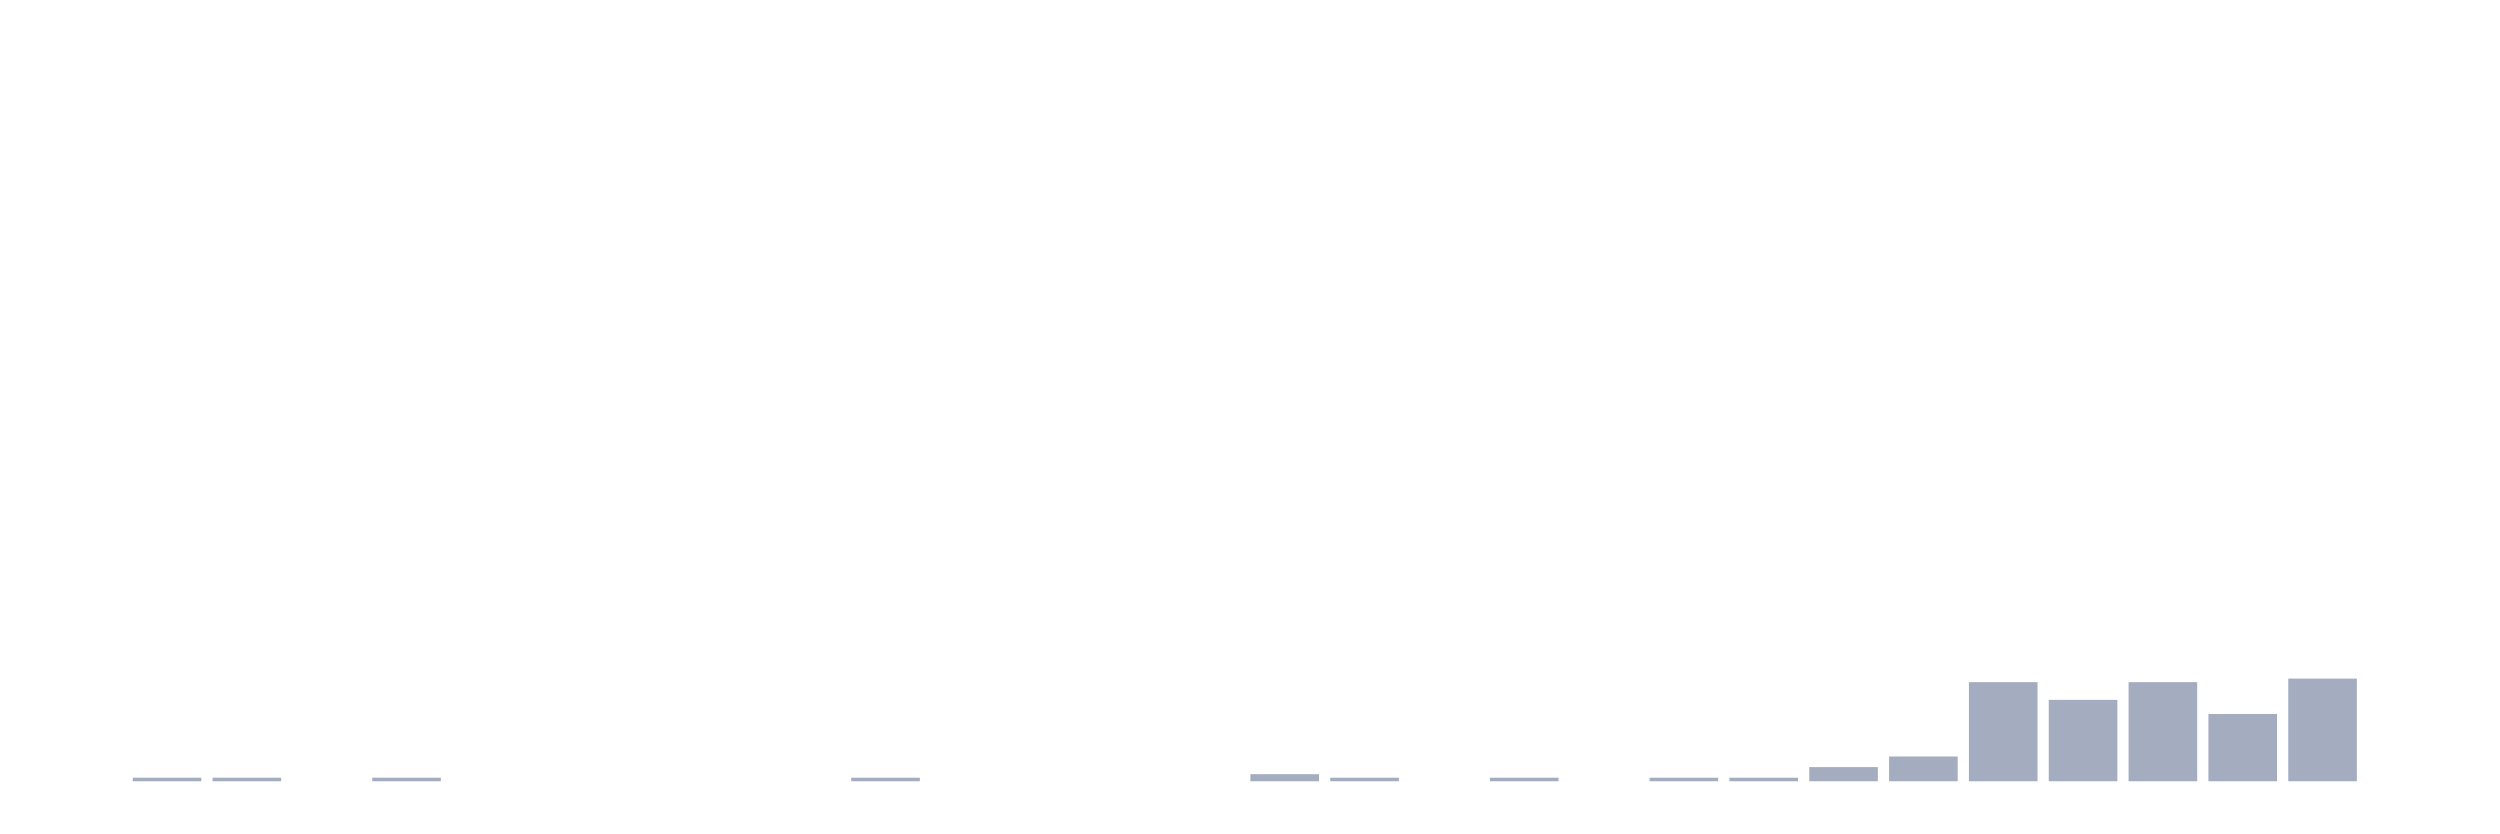
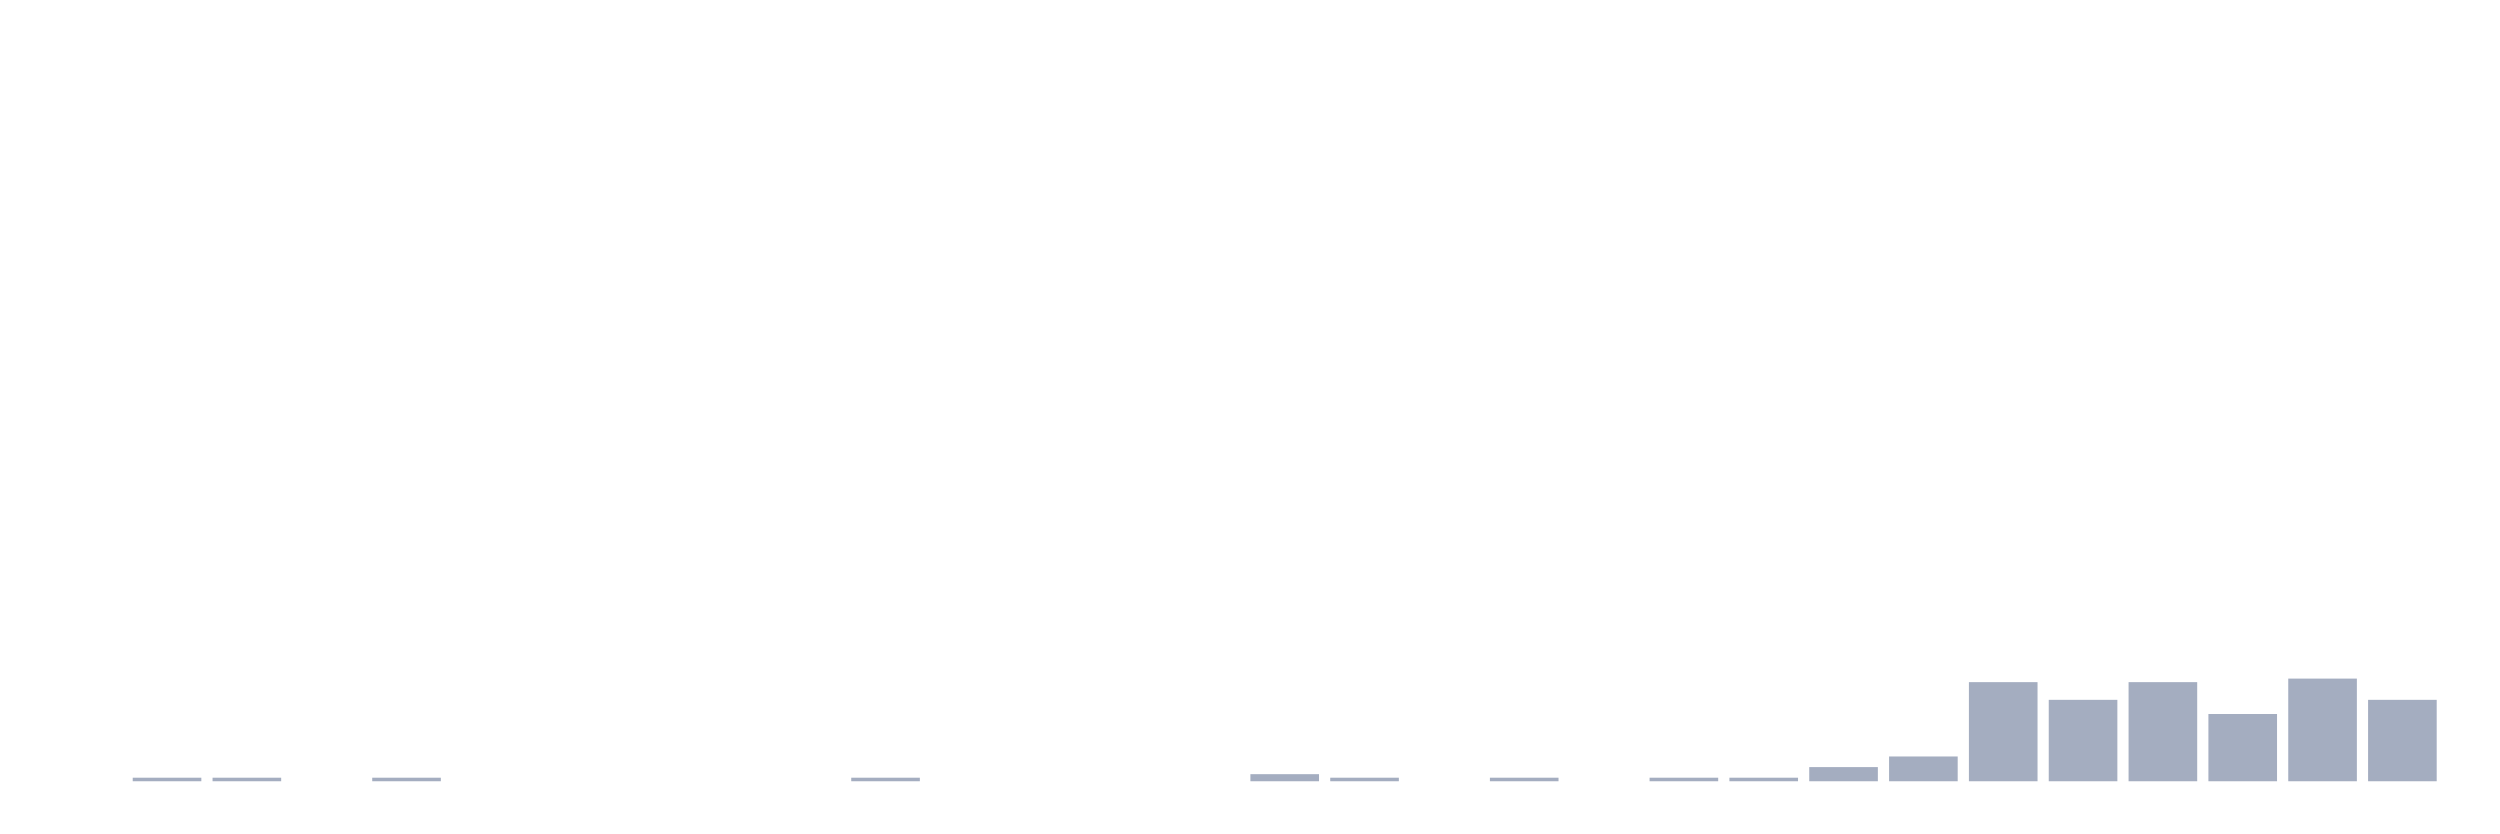
<svg xmlns="http://www.w3.org/2000/svg" viewBox="0 0 480 160">
  <g transform="translate(10,10)">
    <rect class="bar" x="0.153" width="13.175" y="140" height="0" fill="rgb(164,173,192)" />
    <rect class="bar" x="15.482" width="13.175" y="139.32" height="0.68" fill="rgb(164,173,192)" />
    <rect class="bar" x="30.81" width="13.175" y="139.32" height="0.68" fill="rgb(164,173,192)" />
    <rect class="bar" x="46.138" width="13.175" y="140" height="0" fill="rgb(164,173,192)" />
    <rect class="bar" x="61.466" width="13.175" y="139.32" height="0.68" fill="rgb(164,173,192)" />
    <rect class="bar" x="76.794" width="13.175" y="140" height="0" fill="rgb(164,173,192)" />
    <rect class="bar" x="92.123" width="13.175" y="140" height="0" fill="rgb(164,173,192)" />
    <rect class="bar" x="107.451" width="13.175" y="140" height="0" fill="rgb(164,173,192)" />
    <rect class="bar" x="122.779" width="13.175" y="140" height="0" fill="rgb(164,173,192)" />
    <rect class="bar" x="138.107" width="13.175" y="140" height="0" fill="rgb(164,173,192)" />
    <rect class="bar" x="153.436" width="13.175" y="139.32" height="0.68" fill="rgb(164,173,192)" />
    <rect class="bar" x="168.764" width="13.175" y="140" height="0" fill="rgb(164,173,192)" />
    <rect class="bar" x="184.092" width="13.175" y="140" height="0" fill="rgb(164,173,192)" />
    <rect class="bar" x="199.42" width="13.175" y="140" height="0" fill="rgb(164,173,192)" />
    <rect class="bar" x="214.748" width="13.175" y="140" height="0" fill="rgb(164,173,192)" />
    <rect class="bar" x="230.077" width="13.175" y="138.641" height="1.359" fill="rgb(164,173,192)" />
    <rect class="bar" x="245.405" width="13.175" y="139.32" height="0.68" fill="rgb(164,173,192)" />
    <rect class="bar" x="260.733" width="13.175" y="140" height="0" fill="rgb(164,173,192)" />
    <rect class="bar" x="276.061" width="13.175" y="139.32" height="0.68" fill="rgb(164,173,192)" />
    <rect class="bar" x="291.39" width="13.175" y="140" height="0" fill="rgb(164,173,192)" />
    <rect class="bar" x="306.718" width="13.175" y="139.32" height="0.68" fill="rgb(164,173,192)" />
    <rect class="bar" x="322.046" width="13.175" y="139.32" height="0.68" fill="rgb(164,173,192)" />
    <rect class="bar" x="337.374" width="13.175" y="137.282" height="2.718" fill="rgb(164,173,192)" />
    <rect class="bar" x="352.702" width="13.175" y="135.243" height="4.757" fill="rgb(164,173,192)" />
    <rect class="bar" x="368.031" width="13.175" y="120.971" height="19.029" fill="rgb(164,173,192)" />
    <rect class="bar" x="383.359" width="13.175" y="124.369" height="15.631" fill="rgb(164,173,192)" />
    <rect class="bar" x="398.687" width="13.175" y="120.971" height="19.029" fill="rgb(164,173,192)" />
    <rect class="bar" x="414.015" width="13.175" y="127.087" height="12.913" fill="rgb(164,173,192)" />
    <rect class="bar" x="429.344" width="13.175" y="120.291" height="19.709" fill="rgb(164,173,192)" />
-     <rect class="bar" x="444.672" width="13.175" y="140" height="0" fill="rgb(164,173,192)" />
+     <rect class="bar" x="444.672" width="13.175" y="124.369" height="15.631" fill="rgb(164,173,192)" />
  </g>
</svg>
